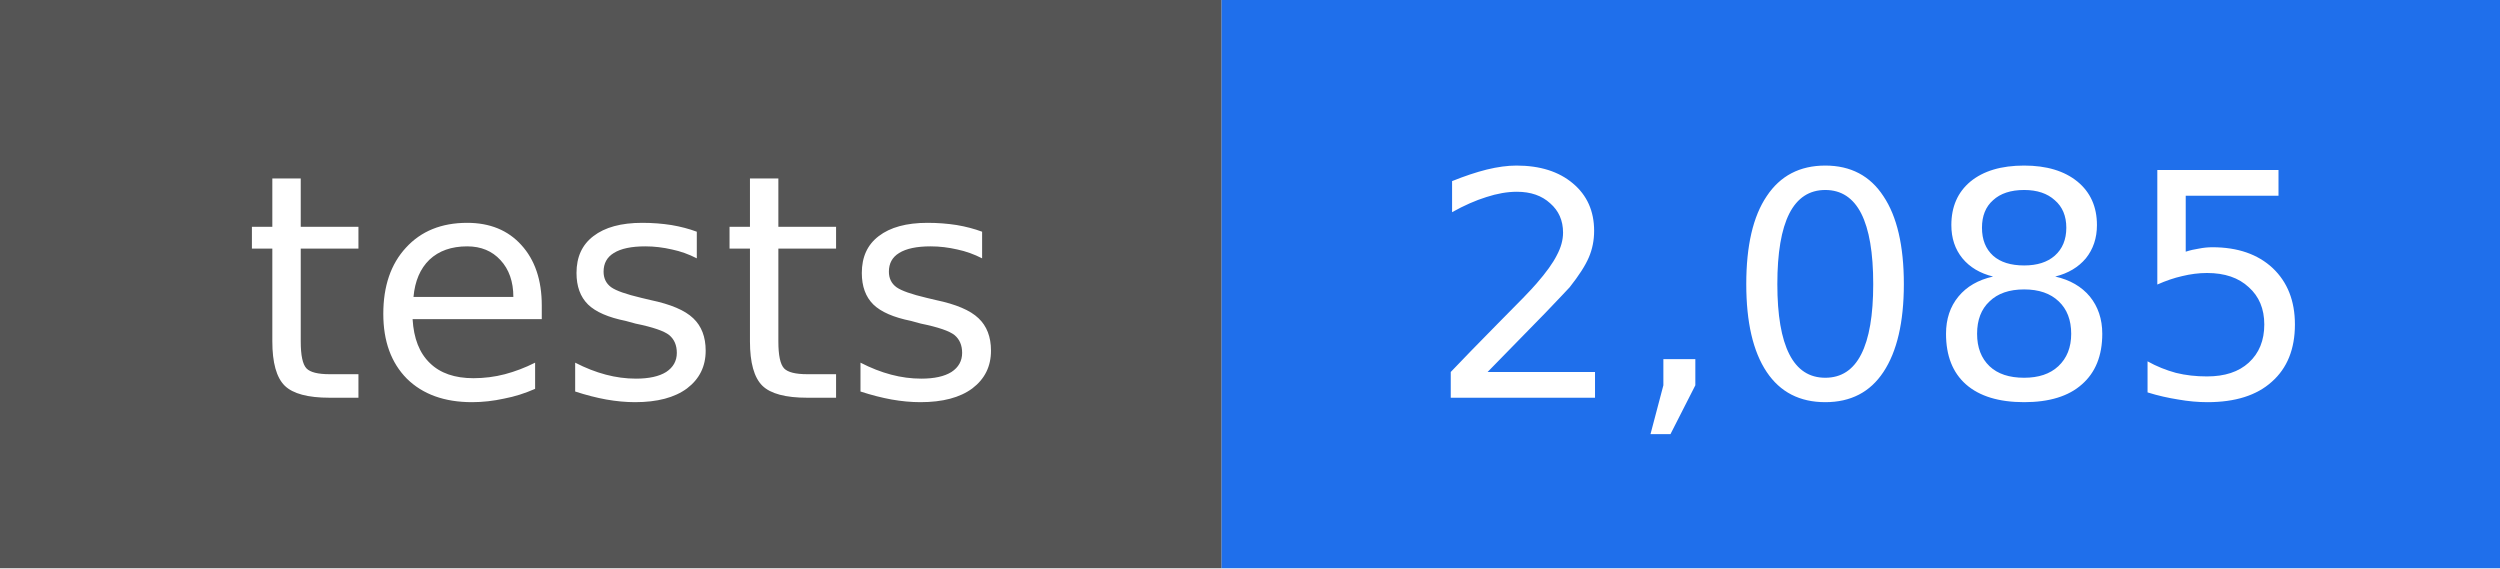
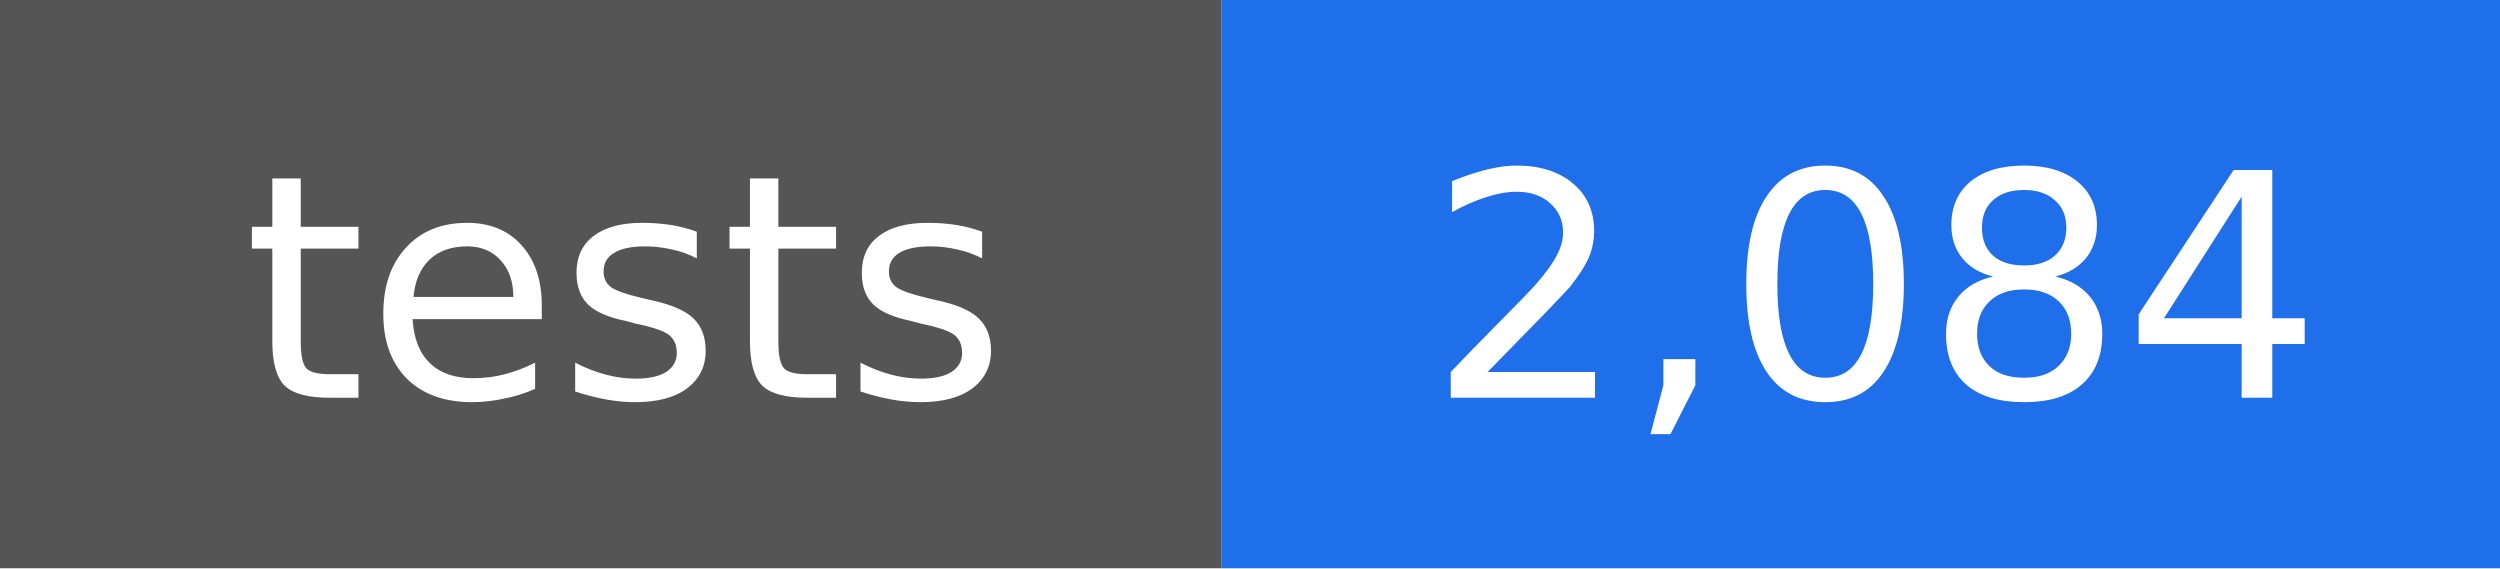
- <svg xmlns="http://www.w3.org/2000/svg" width="88" height="20" viewBox="0 0 88 20" role="img" aria-label="tests: 2,085">
+ <svg xmlns="http://www.w3.org/2000/svg" width="88" height="20" viewBox="0 0 88 20" role="img" aria-label="tests: 2,084">
  <rect width="43" height="20" fill="#555555" />
  <rect x="43" width="45" height="20" fill="#1f6feb" />
  <g fill="#ffffff" text-anchor="middle" font-family="DejaVu Sans, Verdana, sans-serif" font-size="11">
    <text x="22" y="14">tests</text>
-     <text x="66" y="14">2,085</text>
+     <text x="66" y="14">2,084</text>
  </g>
</svg>
